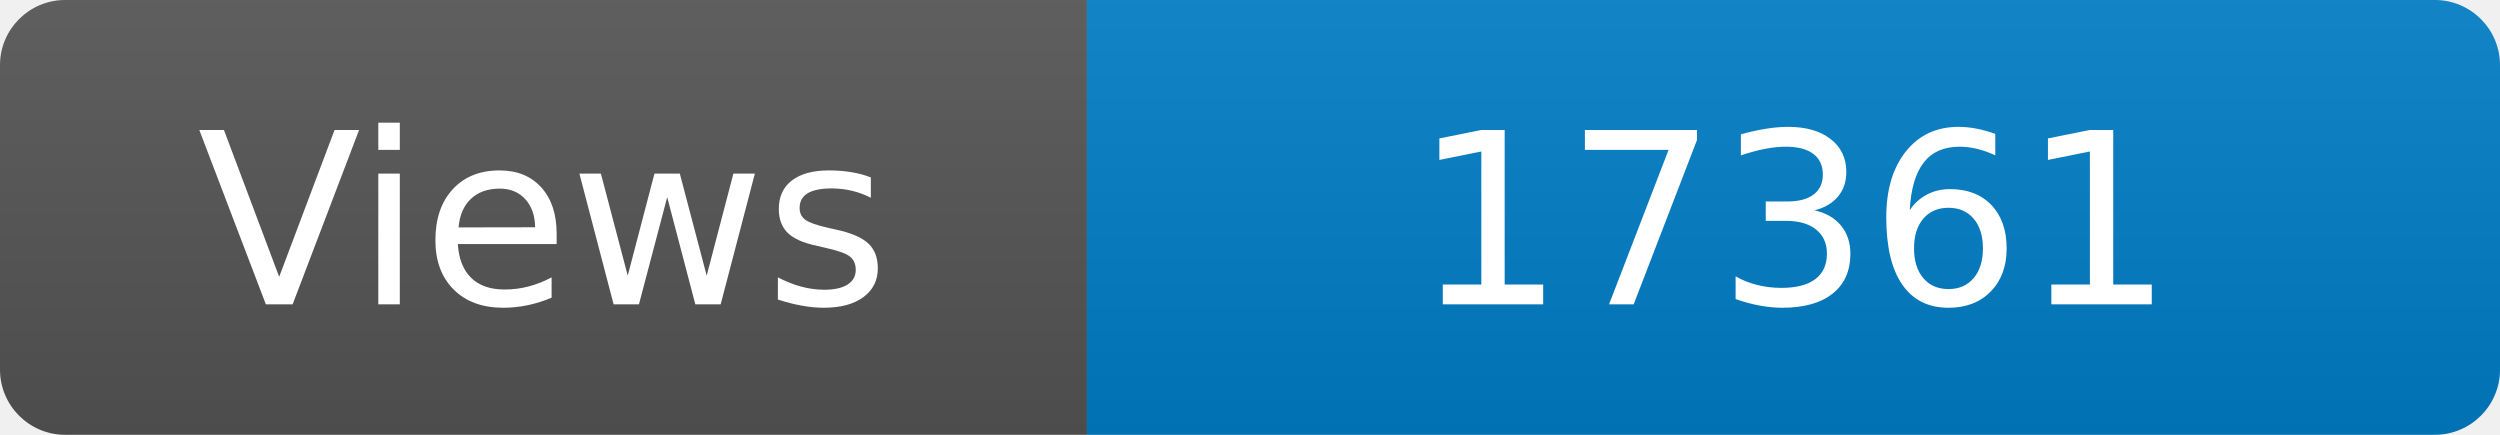
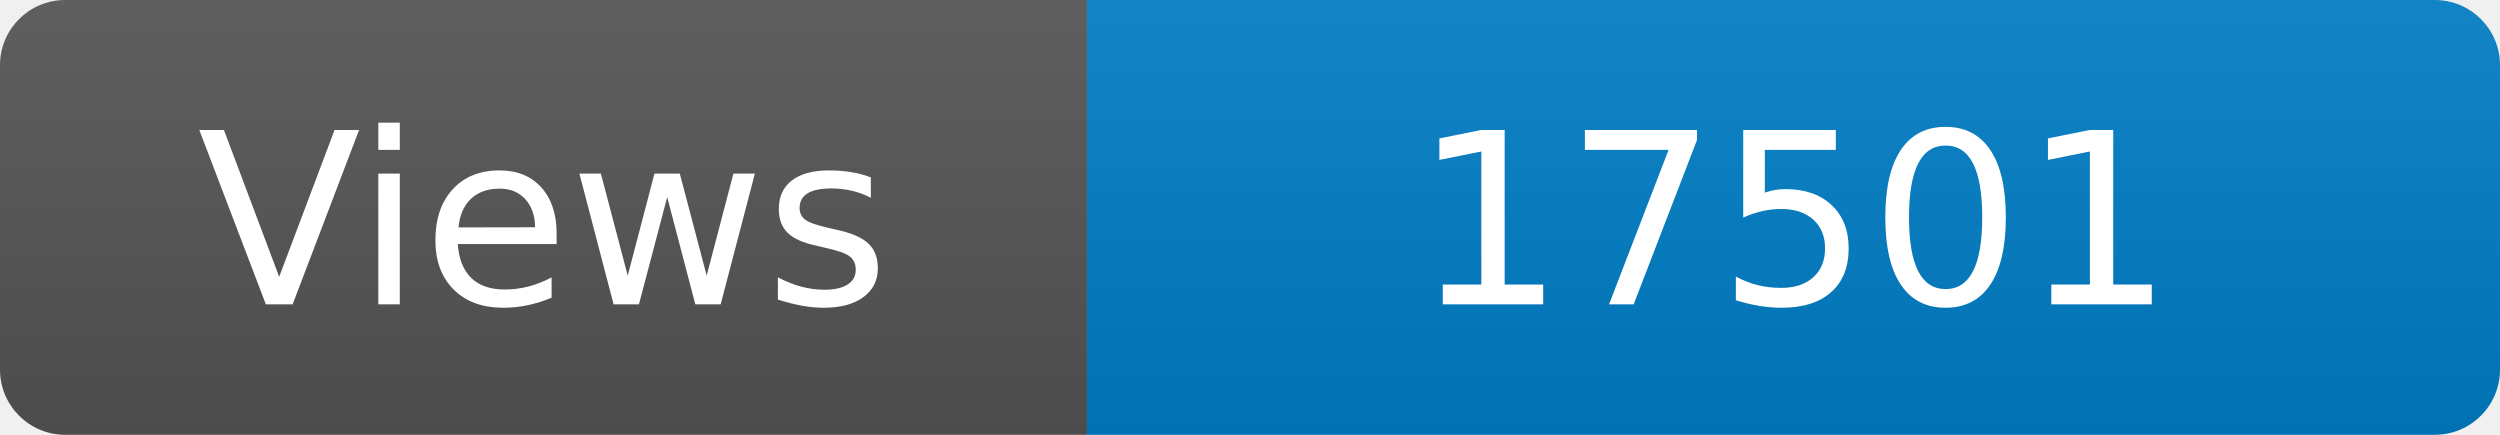
<svg xmlns="http://www.w3.org/2000/svg" width="115" height="20" role="img" aria-label="Maintained?: yes">
  <linearGradient id="s" x2="0" y2="100%">
    <stop offset="0" stop-color="#bbb" stop-opacity=".1" />
    <stop offset="1" stop-opacity=".1" />
  </linearGradient>
  <clipPath id="r">
    <rect width="115" height="20" rx="3" fill="#fff" />
  </clipPath>
  <g clip-path="url(#r)">
    <rect width="50" height="20" fill="#555" />
    <rect x="50" width="160" height="20" fill="#007ec6" />
    <rect width="115" height="20" fill="url(#s)" />
  </g>
  <g fill="#fff" text-anchor="middle" font-family="Verdana,Geneva,DejaVu Sans,sans-serif" font-size="110">
    <text x="250" y="140" transform="scale(.1)" fill="#fff">Views</text>
-     <text x="825" y="140" transform="scale(.1)" fill="#fff">17361</text>
+     <text x="825" y="140" transform="scale(.1)" fill="#fff">17501</text>
  </g>
</svg>
